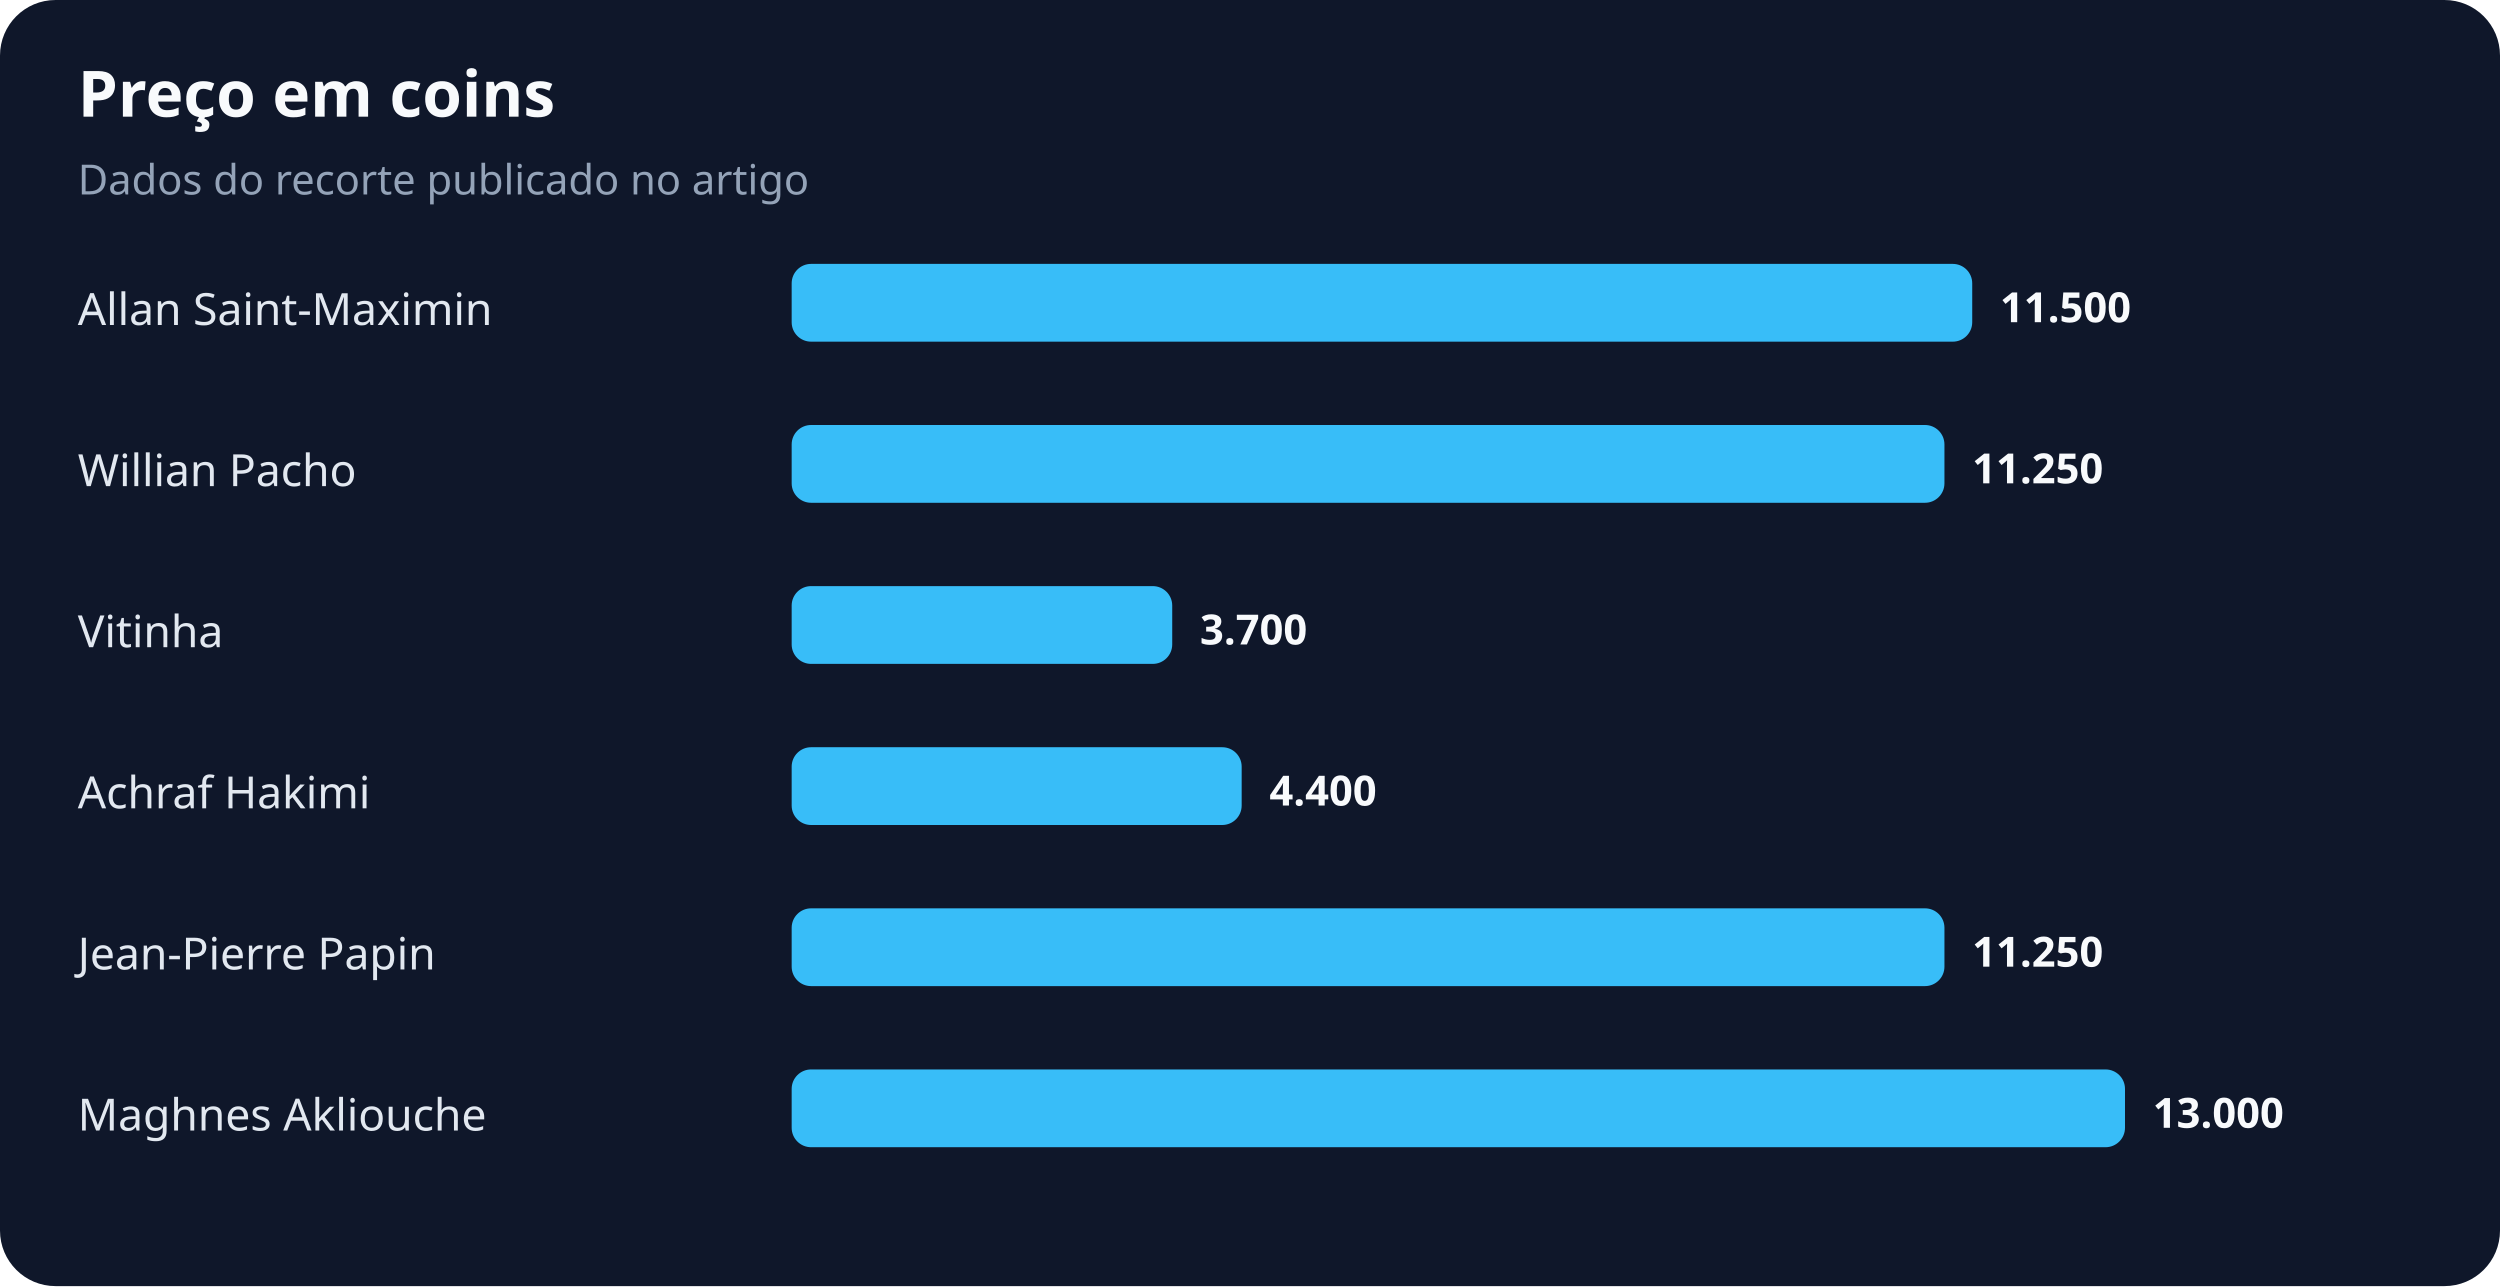
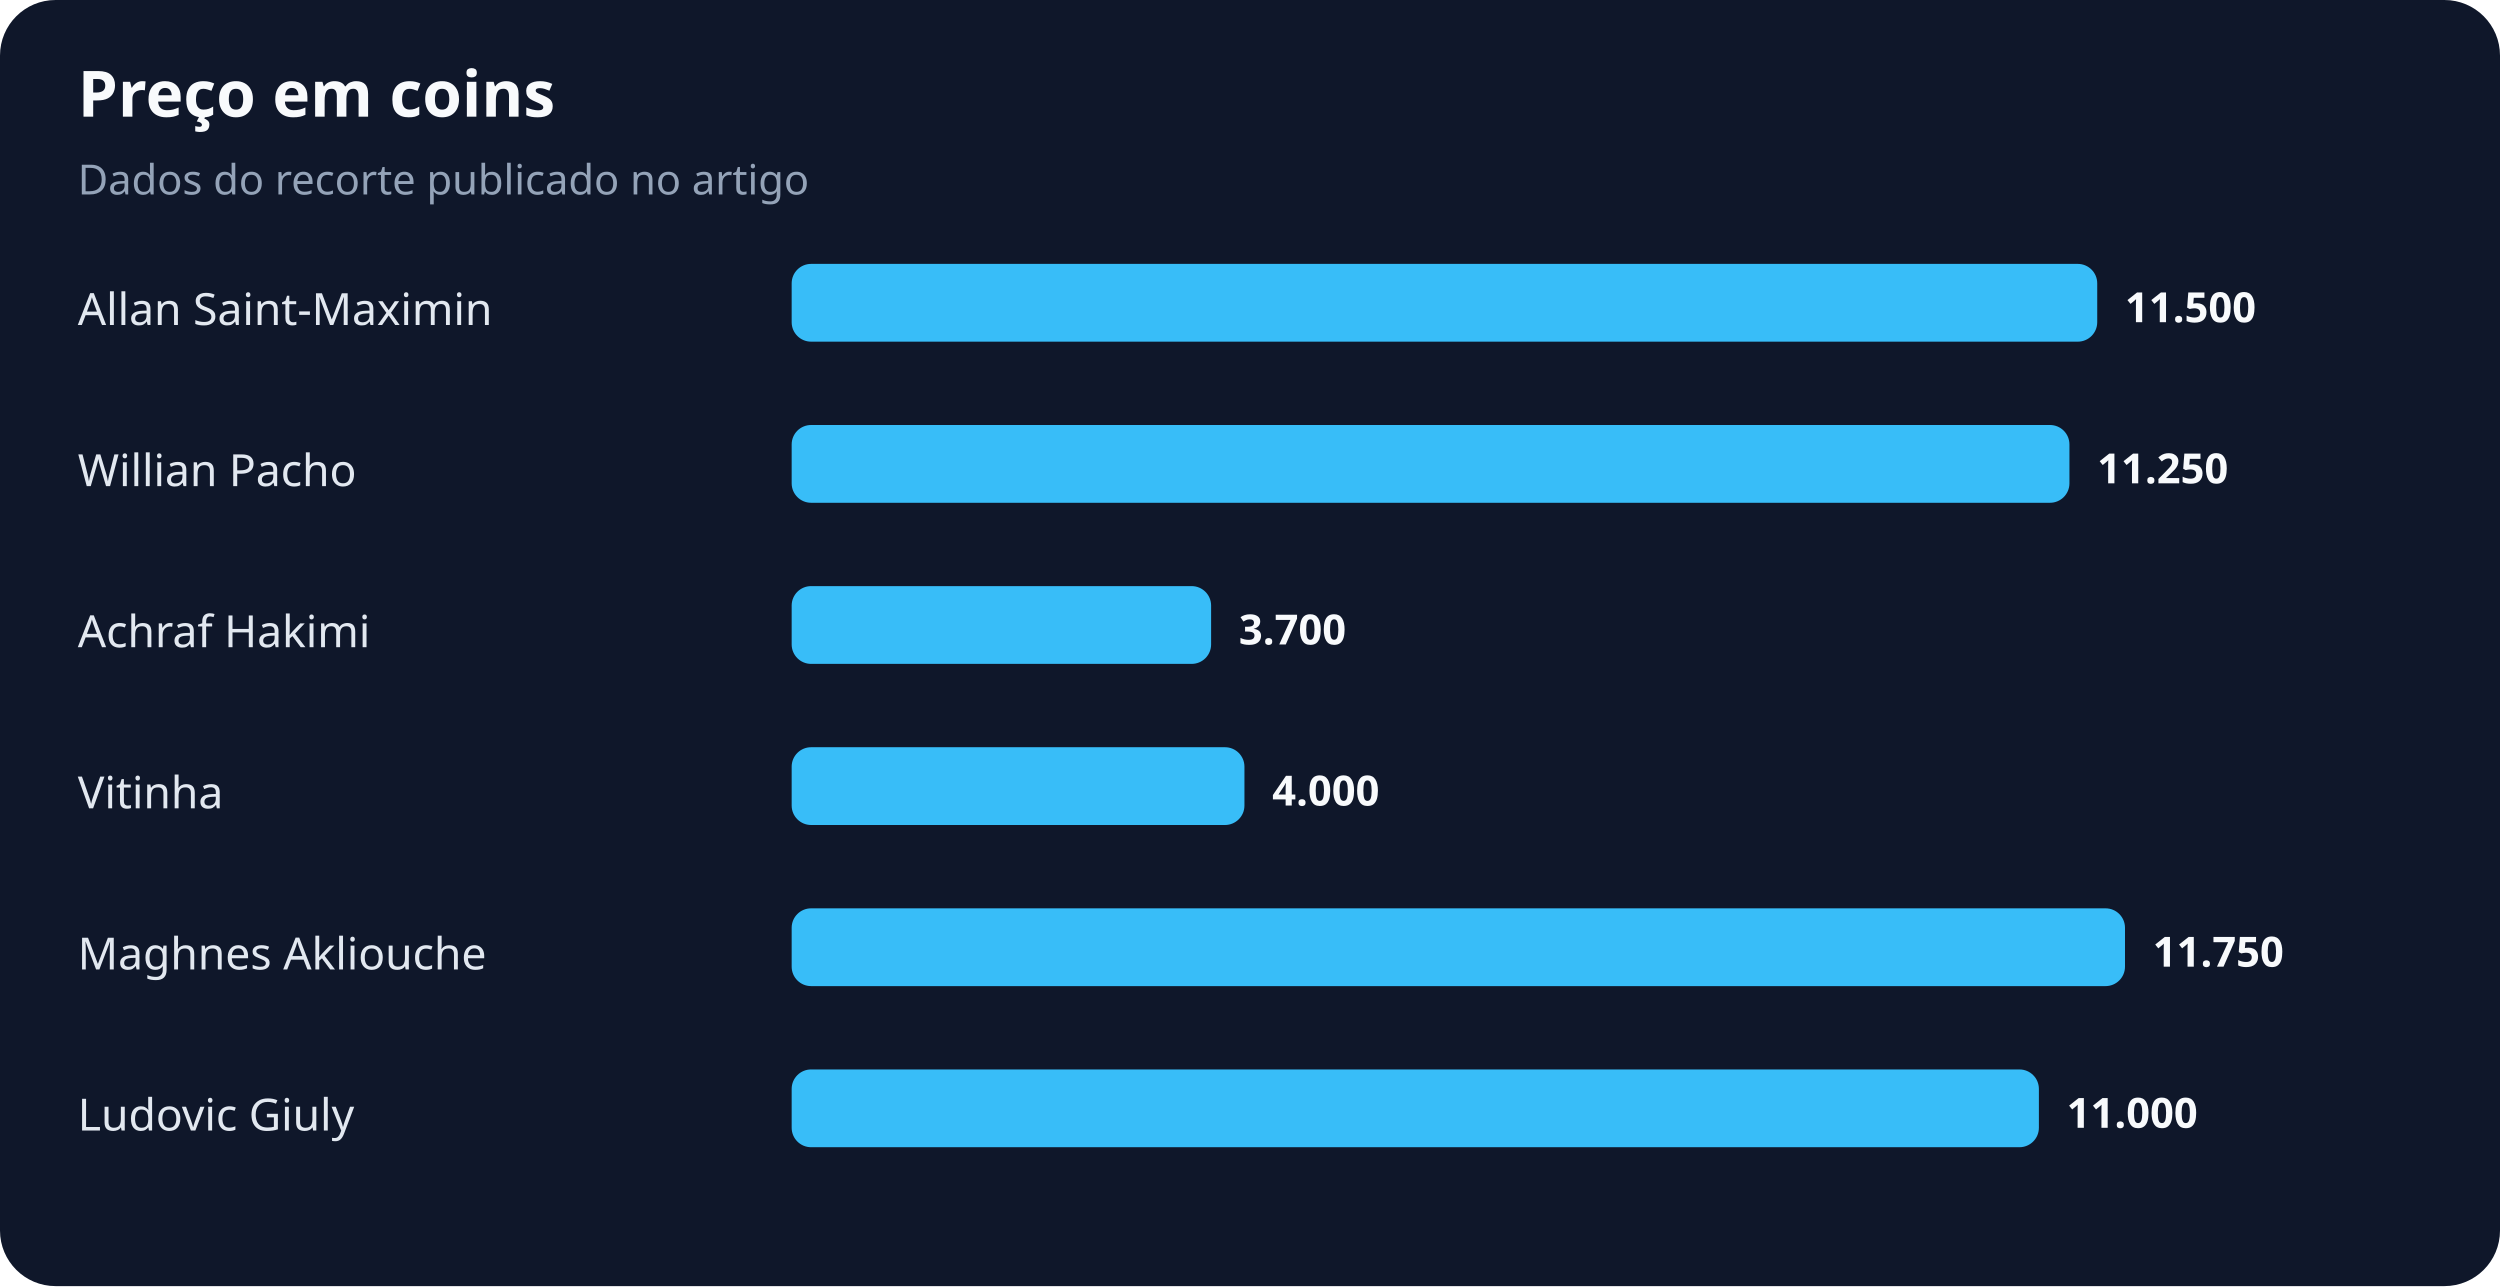
<svg xmlns="http://www.w3.org/2000/svg" width="900" height="463" viewBox="0 0 900 463" role="img" aria-labelledby="title desc">
  <rect width="100%" height="100%" rx="20" fill="#0f172a" />
  <text x="28" y="42" fill="#f8fafc" font-family="system-ui,sans-serif" font-size="23" font-weight="700">Preço em coins</text>
  <text x="28" y="70" fill="#94a3b8" font-family="system-ui,sans-serif" font-size="15">Dados do recorte publicado no artigo</text>
  <text x="28" y="117" fill="#e2e8f0" font-family="system-ui,sans-serif" font-size="16">Allan Saint-Maximin</text>
-   <rect x="285" y="95" width="425" height="28" rx="7" fill="#38bdf8" />
-   <text x="720" y="116" fill="#f8fafc" font-family="system-ui,sans-serif" font-size="15" font-weight="700">11.500</text>
+   <rect x="285" y="95" width="470" height="28" rx="7" fill="#38bdf8" />
+   <text x="765" y="116" fill="#f8fafc" font-family="system-ui,sans-serif" font-size="15" font-weight="700">11.500</text>
  <text x="28" y="175" fill="#e2e8f0" font-family="system-ui,sans-serif" font-size="16">Willian Pacho</text>
-   <rect x="285" y="153" width="415" height="28" rx="7" fill="#38bdf8" />
-   <text x="710" y="174" fill="#f8fafc" font-family="system-ui,sans-serif" font-size="15" font-weight="700">11.250</text>
-   <text x="28" y="233" fill="#e2e8f0" font-family="system-ui,sans-serif" font-size="16">Vitinha</text>
-   <rect x="285" y="211" width="137" height="28" rx="7" fill="#38bdf8" />
-   <text x="432" y="232" fill="#f8fafc" font-family="system-ui,sans-serif" font-size="15" font-weight="700">3.700</text>
-   <text x="28" y="291" fill="#e2e8f0" font-family="system-ui,sans-serif" font-size="16">Achraf Hakimi</text>
-   <rect x="285" y="269" width="162" height="28" rx="7" fill="#38bdf8" />
-   <text x="457" y="290" fill="#f8fafc" font-family="system-ui,sans-serif" font-size="15" font-weight="700">4.400</text>
-   <text x="28" y="349" fill="#e2e8f0" font-family="system-ui,sans-serif" font-size="16">Jean-Pierre Papin</text>
-   <rect x="285" y="327" width="415" height="28" rx="7" fill="#38bdf8" />
-   <text x="710" y="348" fill="#f8fafc" font-family="system-ui,sans-serif" font-size="15" font-weight="700">11.250</text>
-   <text x="28" y="407" fill="#e2e8f0" font-family="system-ui,sans-serif" font-size="16">Maghnes Akliouche</text>
-   <rect x="285" y="385" width="480" height="28" rx="7" fill="#38bdf8" />
-   <text x="775" y="406" fill="#f8fafc" font-family="system-ui,sans-serif" font-size="15" font-weight="700">13.000</text>
+   <rect x="285" y="153" width="460" height="28" rx="7" fill="#38bdf8" />
+   <text x="755" y="174" fill="#f8fafc" font-family="system-ui,sans-serif" font-size="15" font-weight="700">11.250</text>
+   <text x="28" y="233" fill="#e2e8f0" font-family="system-ui,sans-serif" font-size="16">Achraf Hakimi</text>
+   <rect x="285" y="211" width="151" height="28" rx="7" fill="#38bdf8" />
+   <text x="446" y="232" fill="#f8fafc" font-family="system-ui,sans-serif" font-size="15" font-weight="700">3.700</text>
+   <text x="28" y="291" fill="#e2e8f0" font-family="system-ui,sans-serif" font-size="16">Vitinha</text>
+   <rect x="285" y="269" width="163" height="28" rx="7" fill="#38bdf8" />
+   <text x="458" y="290" fill="#f8fafc" font-family="system-ui,sans-serif" font-size="15" font-weight="700">4.000</text>
+   <text x="28" y="349" fill="#e2e8f0" font-family="system-ui,sans-serif" font-size="16">Maghnes Akliouche</text>
+   <rect x="285" y="327" width="480" height="28" rx="7" fill="#38bdf8" />
+   <text x="775" y="348" fill="#f8fafc" font-family="system-ui,sans-serif" font-size="15" font-weight="700">11.750</text>
+   <text x="28" y="407" fill="#e2e8f0" font-family="system-ui,sans-serif" font-size="16">Ludovic Giuly</text>
+   <rect x="285" y="385" width="449" height="28" rx="7" fill="#38bdf8" />
+   <text x="744" y="406" fill="#f8fafc" font-family="system-ui,sans-serif" font-size="15" font-weight="700">11.000</text>
</svg>
